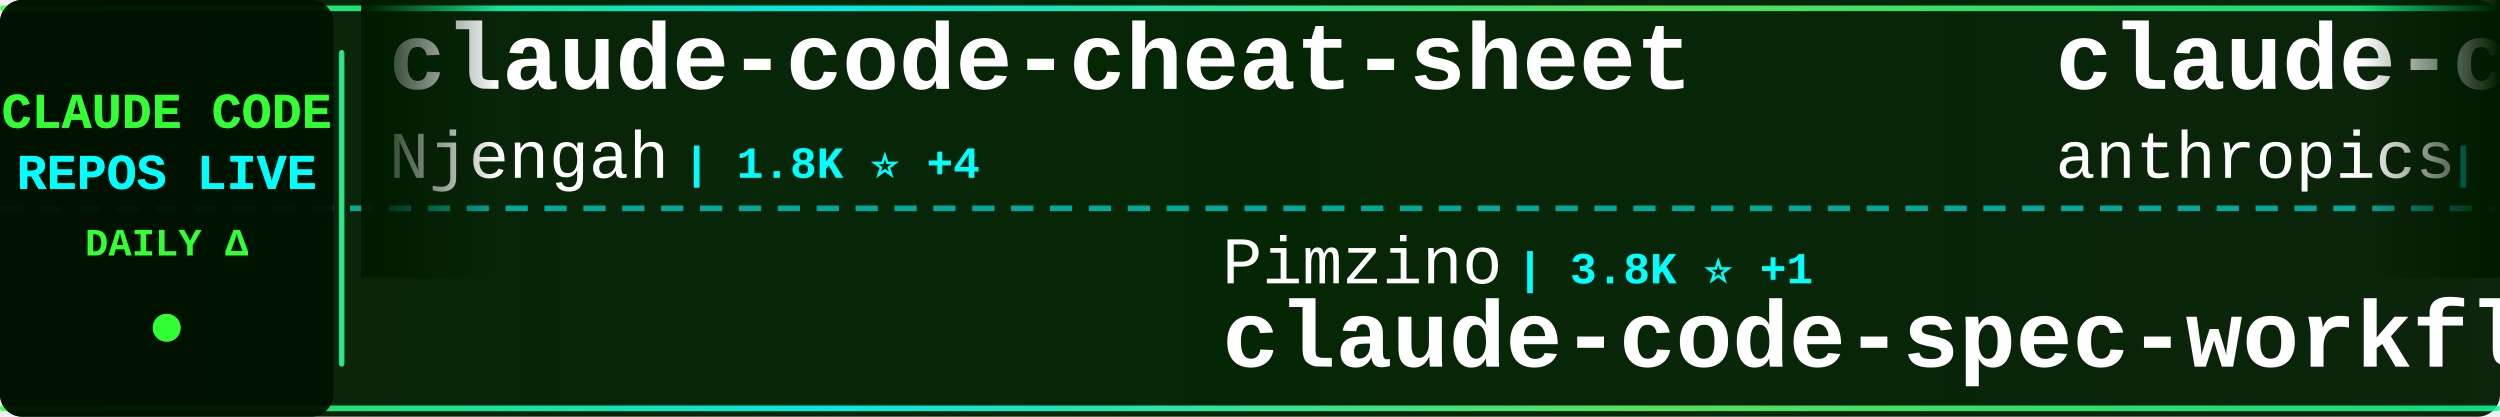
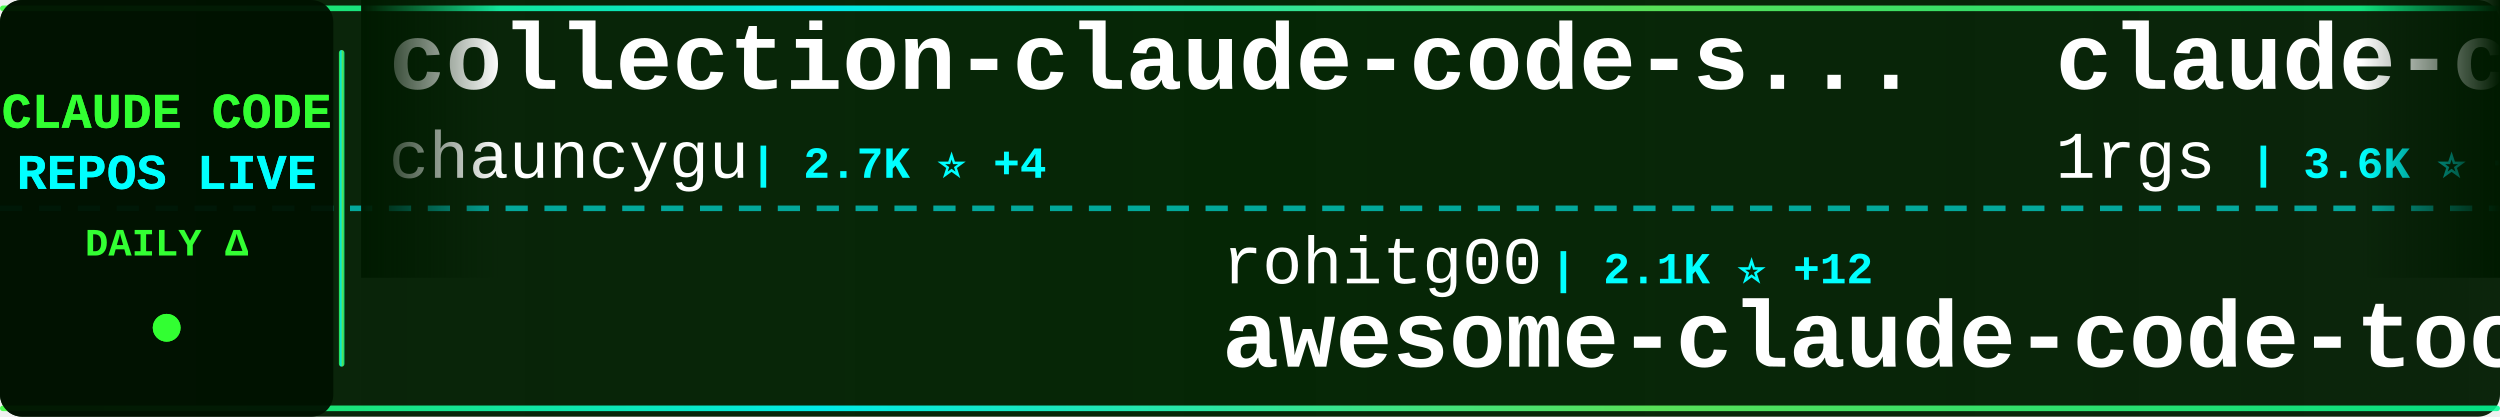
<svg xmlns="http://www.w3.org/2000/svg" width="900" height="150">
  <defs>
    <linearGradient id="tickerBg" x1="0%" y1="0%" x2="100%" y2="0%">
      <stop offset="0%" style="stop-color:#001a00;stop-opacity:0.95" />
      <stop offset="50%" style="stop-color:#002200;stop-opacity:0.98" />
      <stop offset="100%" style="stop-color:#001a00;stop-opacity:0.95" />
    </linearGradient>
    <linearGradient id="borderGrad" x1="0%" y1="0%" x2="100%" y2="0%">
      <stop offset="0%" style="stop-color:#33ff33;stop-opacity:0.85">
        <animate attributeName="stop-opacity" values="0.85;1;0.85" dur="2s" repeatCount="indefinite" />
      </stop>
      <stop offset="33%" style="stop-color:#00ffff;stop-opacity:0.9">
        <animate attributeName="stop-opacity" values="0.9;1;0.9" dur="2.2s" repeatCount="indefinite" />
      </stop>
      <stop offset="66%" style="stop-color:#66ff66;stop-opacity:0.85">
        <animate attributeName="stop-opacity" values="0.85;1;0.85" dur="1.8s" repeatCount="indefinite" />
      </stop>
      <stop offset="100%" style="stop-color:#00ff99;stop-opacity:0.85">
        <animate attributeName="stop-opacity" values="0.85;1;0.85" dur="2s" repeatCount="indefinite" />
      </stop>
    </linearGradient>
    <filter id="textGlow">
      <feGaussianBlur stdDeviation="0.1" result="coloredBlur" />
      <feMerge>
        <feMergeNode in="coloredBlur" />
        <feMergeNode in="SourceGraphic" />
      </feMerge>
    </filter>
    <filter id="metricGlow">
      <feGaussianBlur stdDeviation="0.2" result="coloredBlur" />
      <feMerge>
        <feMergeNode in="coloredBlur" />
        <feMergeNode in="SourceGraphic" />
      </feMerge>
    </filter>
    <linearGradient id="leftFade" x1="0%" y1="0%" x2="100%" y2="0%">
      <stop offset="0%" style="stop-color:#001a00;stop-opacity:1" />
      <stop offset="100%" style="stop-color:#001a00;stop-opacity:0" />
    </linearGradient>
    <linearGradient id="rightFade" x1="0%" y1="0%" x2="100%" y2="0%">
      <stop offset="0%" style="stop-color:#001a00;stop-opacity:0" />
      <stop offset="100%" style="stop-color:#001a00;stop-opacity:1" />
    </linearGradient>
  </defs>
  <rect width="900" height="150" fill="url(#tickerBg)" rx="8" />
  <rect x="0" y="2" width="900" height="2" fill="url(#borderGrad)" rx="1" />
  <rect x="0" y="146" width="900" height="2" fill="url(#borderGrad)" rx="1" />
  <line x1="0" y1="75" x2="900" y2="75" stroke="#00ffff" stroke-width="2" stroke-dasharray="8 6" opacity="0.6" />
  <rect x="0" y="0" width="120" height="150" fill="#001100" opacity="0.95" rx="8" />
  <text x="60" y="46" font-family="'Courier New', monospace" font-size="18" font-weight="bold" fill="#33ff33" text-anchor="middle" filter="url(#textGlow)">
    CLAUDE CODE
  </text>
  <text x="60" y="68" font-family="'Courier New', monospace" font-size="18" font-weight="bold" fill="#00ffff" text-anchor="middle" filter="url(#textGlow)">
    REPOS LIVE
  </text>
  <text x="60" y="92" font-family="'Courier New', monospace" font-size="14" font-weight="bold" fill="#33ff33" text-anchor="middle">
    DAILY Δ
  </text>
  <circle cx="60" cy="118" r="5" fill="#33ff33" filter="url(#metricGlow)">
    <animate attributeName="r" values="4;6;4" dur="1.5s" repeatCount="indefinite" />
    <animate attributeName="opacity" values="0.6;1;0.6" dur="1.5s" repeatCount="indefinite" />
  </circle>
  <rect x="122" y="18" width="2" height="114" fill="url(#borderGrad)" rx="1" />
  <clipPath id="tickerClip">
    <rect x="130" y="0" width="770" height="150" />
  </clipPath>
  <g clip-path="url(#tickerClip)">
    <g id="tickerItems">
      <animateTransform attributeName="transform" attributeType="XML" type="translate" from="0 0" to="-3000 0" dur="54s" repeatCount="indefinite" />
      <g transform="translate(0, 0)">
-         <text x="140" y="32" font-family="'Courier New', monospace" font-size="34" font-weight="bold" fill="#ffffff">claude-code-cheat-sheet</text>
-         <text x="140" y="64" font-family="'Courier New', monospace" font-size="24" font-weight="normal" fill="#ffffff" opacity="1.0">Njengah</text>
-         <text x="246" y="64" font-family="'Courier New', monospace" font-size="16" font-weight="bold" fill="#00ffff"> | 1.8K ⭐ +4</text>
+         <text x="140" y="32" font-family="'Courier New', monospace" font-size="34" font-weight="bold" fill="#ffffff">collection-claude-code-s...</text>
+         <text x="140" y="64" font-family="'Courier New', monospace" font-size="24" font-weight="normal" fill="#ffffff" opacity="1.0">chauncygu</text>
+         <text x="270" y="64" font-family="'Courier New', monospace" font-size="16" font-weight="bold" fill="#00ffff"> | 2.7K ⭐ +4</text>
      </g>
      <g transform="translate(300, 0)">
-         <text x="140" y="102" font-family="'Courier New', monospace" font-size="24" font-weight="normal" fill="#ffffff" opacity="1.0">Pimzino</text>
-         <text x="246" y="102" font-family="'Courier New', monospace" font-size="16" font-weight="bold" fill="#00ffff"> | 3.8K ⭐ +1</text>
-         <text x="140" y="132" font-family="'Courier New', monospace" font-size="34" font-weight="bold" fill="#ffffff">claude-code-spec-workflo...</text>
+         <text x="140" y="102" font-family="'Courier New', monospace" font-size="24" font-weight="normal" fill="#ffffff" opacity="1.0">rohitg00</text>
+         <text x="258" y="102" font-family="'Courier New', monospace" font-size="16" font-weight="bold" fill="#00ffff"> | 2.1K ⭐ +12</text>
+         <text x="140" y="132" font-family="'Courier New', monospace" font-size="34" font-weight="bold" fill="#ffffff">awesome-claude-code-tool...</text>
      </g>
      <g transform="translate(600, 0)">
-         <text x="140" y="32" font-family="'Courier New', monospace" font-size="34" font-weight="bold" fill="#ffffff">claude-code-action</text>
-         <text x="140" y="64" font-family="'Courier New', monospace" font-size="24" font-weight="normal" fill="#ffffff" opacity="1.0">anthropics</text>
-         <text x="282" y="64" font-family="'Courier New', monospace" font-size="16" font-weight="bold" fill="#00ffff"> | 8.1K ⭐ +10</text>
+         <text x="140" y="32" font-family="'Courier New', monospace" font-size="34" font-weight="bold" fill="#ffffff">claude-code-proxy</text>
+         <text x="140" y="64" font-family="'Courier New', monospace" font-size="24" font-weight="normal" fill="#ffffff" opacity="1.0">1rgs</text>
+         <text x="210" y="64" font-family="'Courier New', monospace" font-size="16" font-weight="bold" fill="#00ffff"> | 3.6K ⭐ +2</text>
      </g>
      <g transform="translate(900, 0)">
-         <text x="140" y="102" font-family="'Courier New', monospace" font-size="24" font-weight="normal" fill="#ffffff" opacity="1.0">OneRedOak</text>
-         <text x="270" y="102" font-family="'Courier New', monospace" font-size="16" font-weight="bold" fill="#00ffff"> | 3.8K ⭐ +3</text>
-         <text x="140" y="132" font-family="'Courier New', monospace" font-size="34" font-weight="bold" fill="#ffffff">claude-code-workflows</text>
+         <text x="140" y="102" font-family="'Courier New', monospace" font-size="24" font-weight="normal" fill="#ffffff" opacity="1.0">ChinaSiro</text>
+         <text x="270" y="102" font-family="'Courier New', monospace" font-size="16" font-weight="bold" fill="#00ffff"> | 9.4K ⭐ +3</text>
+         <text x="140" y="132" font-family="'Courier New', monospace" font-size="34" font-weight="bold" fill="#ffffff">claude-code-sourcemap</text>
      </g>
      <g transform="translate(1200, 0)">
-         <text x="140" y="32" font-family="'Courier New', monospace" font-size="34" font-weight="bold" fill="#ffffff">claude-code-sourcemap</text>
-         <text x="140" y="64" font-family="'Courier New', monospace" font-size="24" font-weight="normal" fill="#ffffff" opacity="1.0">Hyper66666</text>
-         <text x="282" y="64" font-family="'Courier New', monospace" font-size="16" font-weight="bold" fill="#00ffff"> | 216 ⭐</text>
+         <text x="140" y="32" font-family="'Courier New', monospace" font-size="34" font-weight="bold" fill="#ffffff">claude-code-from-source</text>
+         <text x="140" y="64" font-family="'Courier New', monospace" font-size="24" font-weight="normal" fill="#ffffff" opacity="1.0">alejandrobalderas</text>
+         <text x="366" y="64" font-family="'Courier New', monospace" font-size="16" font-weight="bold" fill="#00ffff"> | 2.3K ⭐ +12</text>
      </g>
      <g transform="translate(1500, 0)">
-         <text x="140" y="102" font-family="'Courier New', monospace" font-size="24" font-weight="normal" fill="#ffffff" opacity="1.0">SeemSeam</text>
-         <text x="258" y="102" font-family="'Courier New', monospace" font-size="16" font-weight="bold" fill="#00ffff"> | 3.0K ⭐ +6</text>
-         <text x="140" y="132" font-family="'Courier New', monospace" font-size="34" font-weight="bold" fill="#ffffff">claude_codex_bridge</text>
+         <text x="140" y="102" font-family="'Courier New', monospace" font-size="24" font-weight="normal" fill="#ffffff" opacity="1.0">musistudio</text>
+         <text x="282" y="102" font-family="'Courier New', monospace" font-size="16" font-weight="bold" fill="#00ffff"> | 35.2K ⭐ +35</text>
+         <text x="140" y="132" font-family="'Courier New', monospace" font-size="34" font-weight="bold" fill="#ffffff">claude-code-router</text>
      </g>
      <g transform="translate(1800, 0)">
-         <text x="140" y="32" font-family="'Courier New', monospace" font-size="34" font-weight="bold" fill="#ffffff">claude-code-sourcemap</text>
-         <text x="140" y="64" font-family="'Courier New', monospace" font-size="24" font-weight="normal" fill="#ffffff" opacity="1.0">ChinaSiro</text>
-         <text x="270" y="64" font-family="'Courier New', monospace" font-size="16" font-weight="bold" fill="#00ffff"> | 9.4K ⭐ +2</text>
+         <text x="140" y="32" font-family="'Courier New', monospace" font-size="34" font-weight="bold" fill="#ffffff">skills</text>
+         <text x="140" y="64" font-family="'Courier New', monospace" font-size="24" font-weight="normal" fill="#ffffff" opacity="1.0">anthropics</text>
+         <text x="282" y="64" font-family="'Courier New', monospace" font-size="16" font-weight="bold" fill="#00ffff"> | 153.5K ⭐ +326</text>
      </g>
      <g transform="translate(2100, 0)">
-         <text x="140" y="102" font-family="'Courier New', monospace" font-size="24" font-weight="normal" fill="#ffffff" opacity="1.0">chauncygu</text>
-         <text x="270" y="102" font-family="'Courier New', monospace" font-size="16" font-weight="bold" fill="#00ffff"> | 2.7K ⭐ +4</text>
-         <text x="140" y="132" font-family="'Courier New', monospace" font-size="34" font-weight="bold" fill="#ffffff">collection-claude-code-s...</text>
+         <text x="140" y="102" font-family="'Courier New', monospace" font-size="24" font-weight="normal" fill="#ffffff" opacity="1.0">777genius</text>
+         <text x="270" y="102" font-family="'Courier New', monospace" font-size="16" font-weight="bold" fill="#00ffff"> | 914 ⭐</text>
+         <text x="140" y="132" font-family="'Courier New', monospace" font-size="34" font-weight="bold" fill="#ffffff">claude-code-source-code</text>
      </g>
      <g transform="translate(2400, 0)">
-         <text x="140" y="32" font-family="'Courier New', monospace" font-size="34" font-weight="bold" fill="#ffffff">pi-vs-claude-code</text>
-         <text x="140" y="64" font-family="'Courier New', monospace" font-size="24" font-weight="normal" fill="#ffffff" opacity="1.0">disler</text>
-         <text x="234" y="64" font-family="'Courier New', monospace" font-size="16" font-weight="bold" fill="#00ffff"> | 1.4K ⭐ +4</text>
+         <text x="140" y="32" font-family="'Courier New', monospace" font-size="34" font-weight="bold" fill="#ffffff">claude-code-settings</text>
+         <text x="140" y="64" font-family="'Courier New', monospace" font-size="24" font-weight="normal" fill="#ffffff" opacity="1.0">feiskyer</text>
+         <text x="258" y="64" font-family="'Courier New', monospace" font-size="16" font-weight="bold" fill="#00ffff"> | 1.6K ⭐ +1</text>
      </g>
      <g transform="translate(2700, 0)">
-         <text x="140" y="102" font-family="'Courier New', monospace" font-size="24" font-weight="normal" fill="#ffffff" opacity="1.0">ding113</text>
-         <text x="246" y="102" font-family="'Courier New', monospace" font-size="16" font-weight="bold" fill="#00ffff"> | 3.1K ⭐ +3</text>
-         <text x="140" y="132" font-family="'Courier New', monospace" font-size="34" font-weight="bold" fill="#ffffff">claude-code-hub</text>
+         <text x="140" y="102" font-family="'Courier New', monospace" font-size="24" font-weight="normal" fill="#ffffff" opacity="1.0">ykdojo</text>
+         <text x="234" y="102" font-family="'Courier New', monospace" font-size="16" font-weight="bold" fill="#00ffff"> | 8.9K ⭐ +14</text>
+         <text x="140" y="132" font-family="'Courier New', monospace" font-size="34" font-weight="bold" fill="#ffffff">claude-code-tips</text>
      </g>
      <g transform="translate(3000, 0)">
-         <text x="140" y="32" font-family="'Courier New', monospace" font-size="34" font-weight="bold" fill="#ffffff">claude-code-cheat-sheet</text>
-         <text x="140" y="64" font-family="'Courier New', monospace" font-size="24" font-weight="normal" fill="#ffffff" opacity="1.0">Njengah</text>
-         <text x="246" y="64" font-family="'Courier New', monospace" font-size="16" font-weight="bold" fill="#00ffff"> | 1.8K ⭐ +4</text>
+         <text x="140" y="32" font-family="'Courier New', monospace" font-size="34" font-weight="bold" fill="#ffffff">collection-claude-code-s...</text>
+         <text x="140" y="64" font-family="'Courier New', monospace" font-size="24" font-weight="normal" fill="#ffffff" opacity="1.0">chauncygu</text>
+         <text x="270" y="64" font-family="'Courier New', monospace" font-size="16" font-weight="bold" fill="#00ffff"> | 2.7K ⭐ +4</text>
      </g>
      <g transform="translate(3300, 0)">
-         <text x="140" y="102" font-family="'Courier New', monospace" font-size="24" font-weight="normal" fill="#ffffff" opacity="1.0">Pimzino</text>
-         <text x="246" y="102" font-family="'Courier New', monospace" font-size="16" font-weight="bold" fill="#00ffff"> | 3.8K ⭐ +1</text>
-         <text x="140" y="132" font-family="'Courier New', monospace" font-size="34" font-weight="bold" fill="#ffffff">claude-code-spec-workflo...</text>
+         <text x="140" y="102" font-family="'Courier New', monospace" font-size="24" font-weight="normal" fill="#ffffff" opacity="1.0">rohitg00</text>
+         <text x="258" y="102" font-family="'Courier New', monospace" font-size="16" font-weight="bold" fill="#00ffff"> | 2.1K ⭐ +12</text>
+         <text x="140" y="132" font-family="'Courier New', monospace" font-size="34" font-weight="bold" fill="#ffffff">awesome-claude-code-tool...</text>
      </g>
      <g transform="translate(3600, 0)">
-         <text x="140" y="32" font-family="'Courier New', monospace" font-size="34" font-weight="bold" fill="#ffffff">claude-code-action</text>
-         <text x="140" y="64" font-family="'Courier New', monospace" font-size="24" font-weight="normal" fill="#ffffff" opacity="1.0">anthropics</text>
-         <text x="282" y="64" font-family="'Courier New', monospace" font-size="16" font-weight="bold" fill="#00ffff"> | 8.1K ⭐ +10</text>
+         <text x="140" y="32" font-family="'Courier New', monospace" font-size="34" font-weight="bold" fill="#ffffff">claude-code-proxy</text>
+         <text x="140" y="64" font-family="'Courier New', monospace" font-size="24" font-weight="normal" fill="#ffffff" opacity="1.0">1rgs</text>
+         <text x="210" y="64" font-family="'Courier New', monospace" font-size="16" font-weight="bold" fill="#00ffff"> | 3.6K ⭐ +2</text>
      </g>
      <g transform="translate(3900, 0)">
-         <text x="140" y="102" font-family="'Courier New', monospace" font-size="24" font-weight="normal" fill="#ffffff" opacity="1.0">OneRedOak</text>
-         <text x="270" y="102" font-family="'Courier New', monospace" font-size="16" font-weight="bold" fill="#00ffff"> | 3.8K ⭐ +3</text>
-         <text x="140" y="132" font-family="'Courier New', monospace" font-size="34" font-weight="bold" fill="#ffffff">claude-code-workflows</text>
+         <text x="140" y="102" font-family="'Courier New', monospace" font-size="24" font-weight="normal" fill="#ffffff" opacity="1.0">ChinaSiro</text>
+         <text x="270" y="102" font-family="'Courier New', monospace" font-size="16" font-weight="bold" fill="#00ffff"> | 9.4K ⭐ +3</text>
+         <text x="140" y="132" font-family="'Courier New', monospace" font-size="34" font-weight="bold" fill="#ffffff">claude-code-sourcemap</text>
      </g>
    </g>
  </g>
  <rect x="130" y="0" width="50" height="100" fill="url(#leftFade)" />
  <rect x="850" y="0" width="50" height="100" fill="url(#rightFade)" />
</svg>
